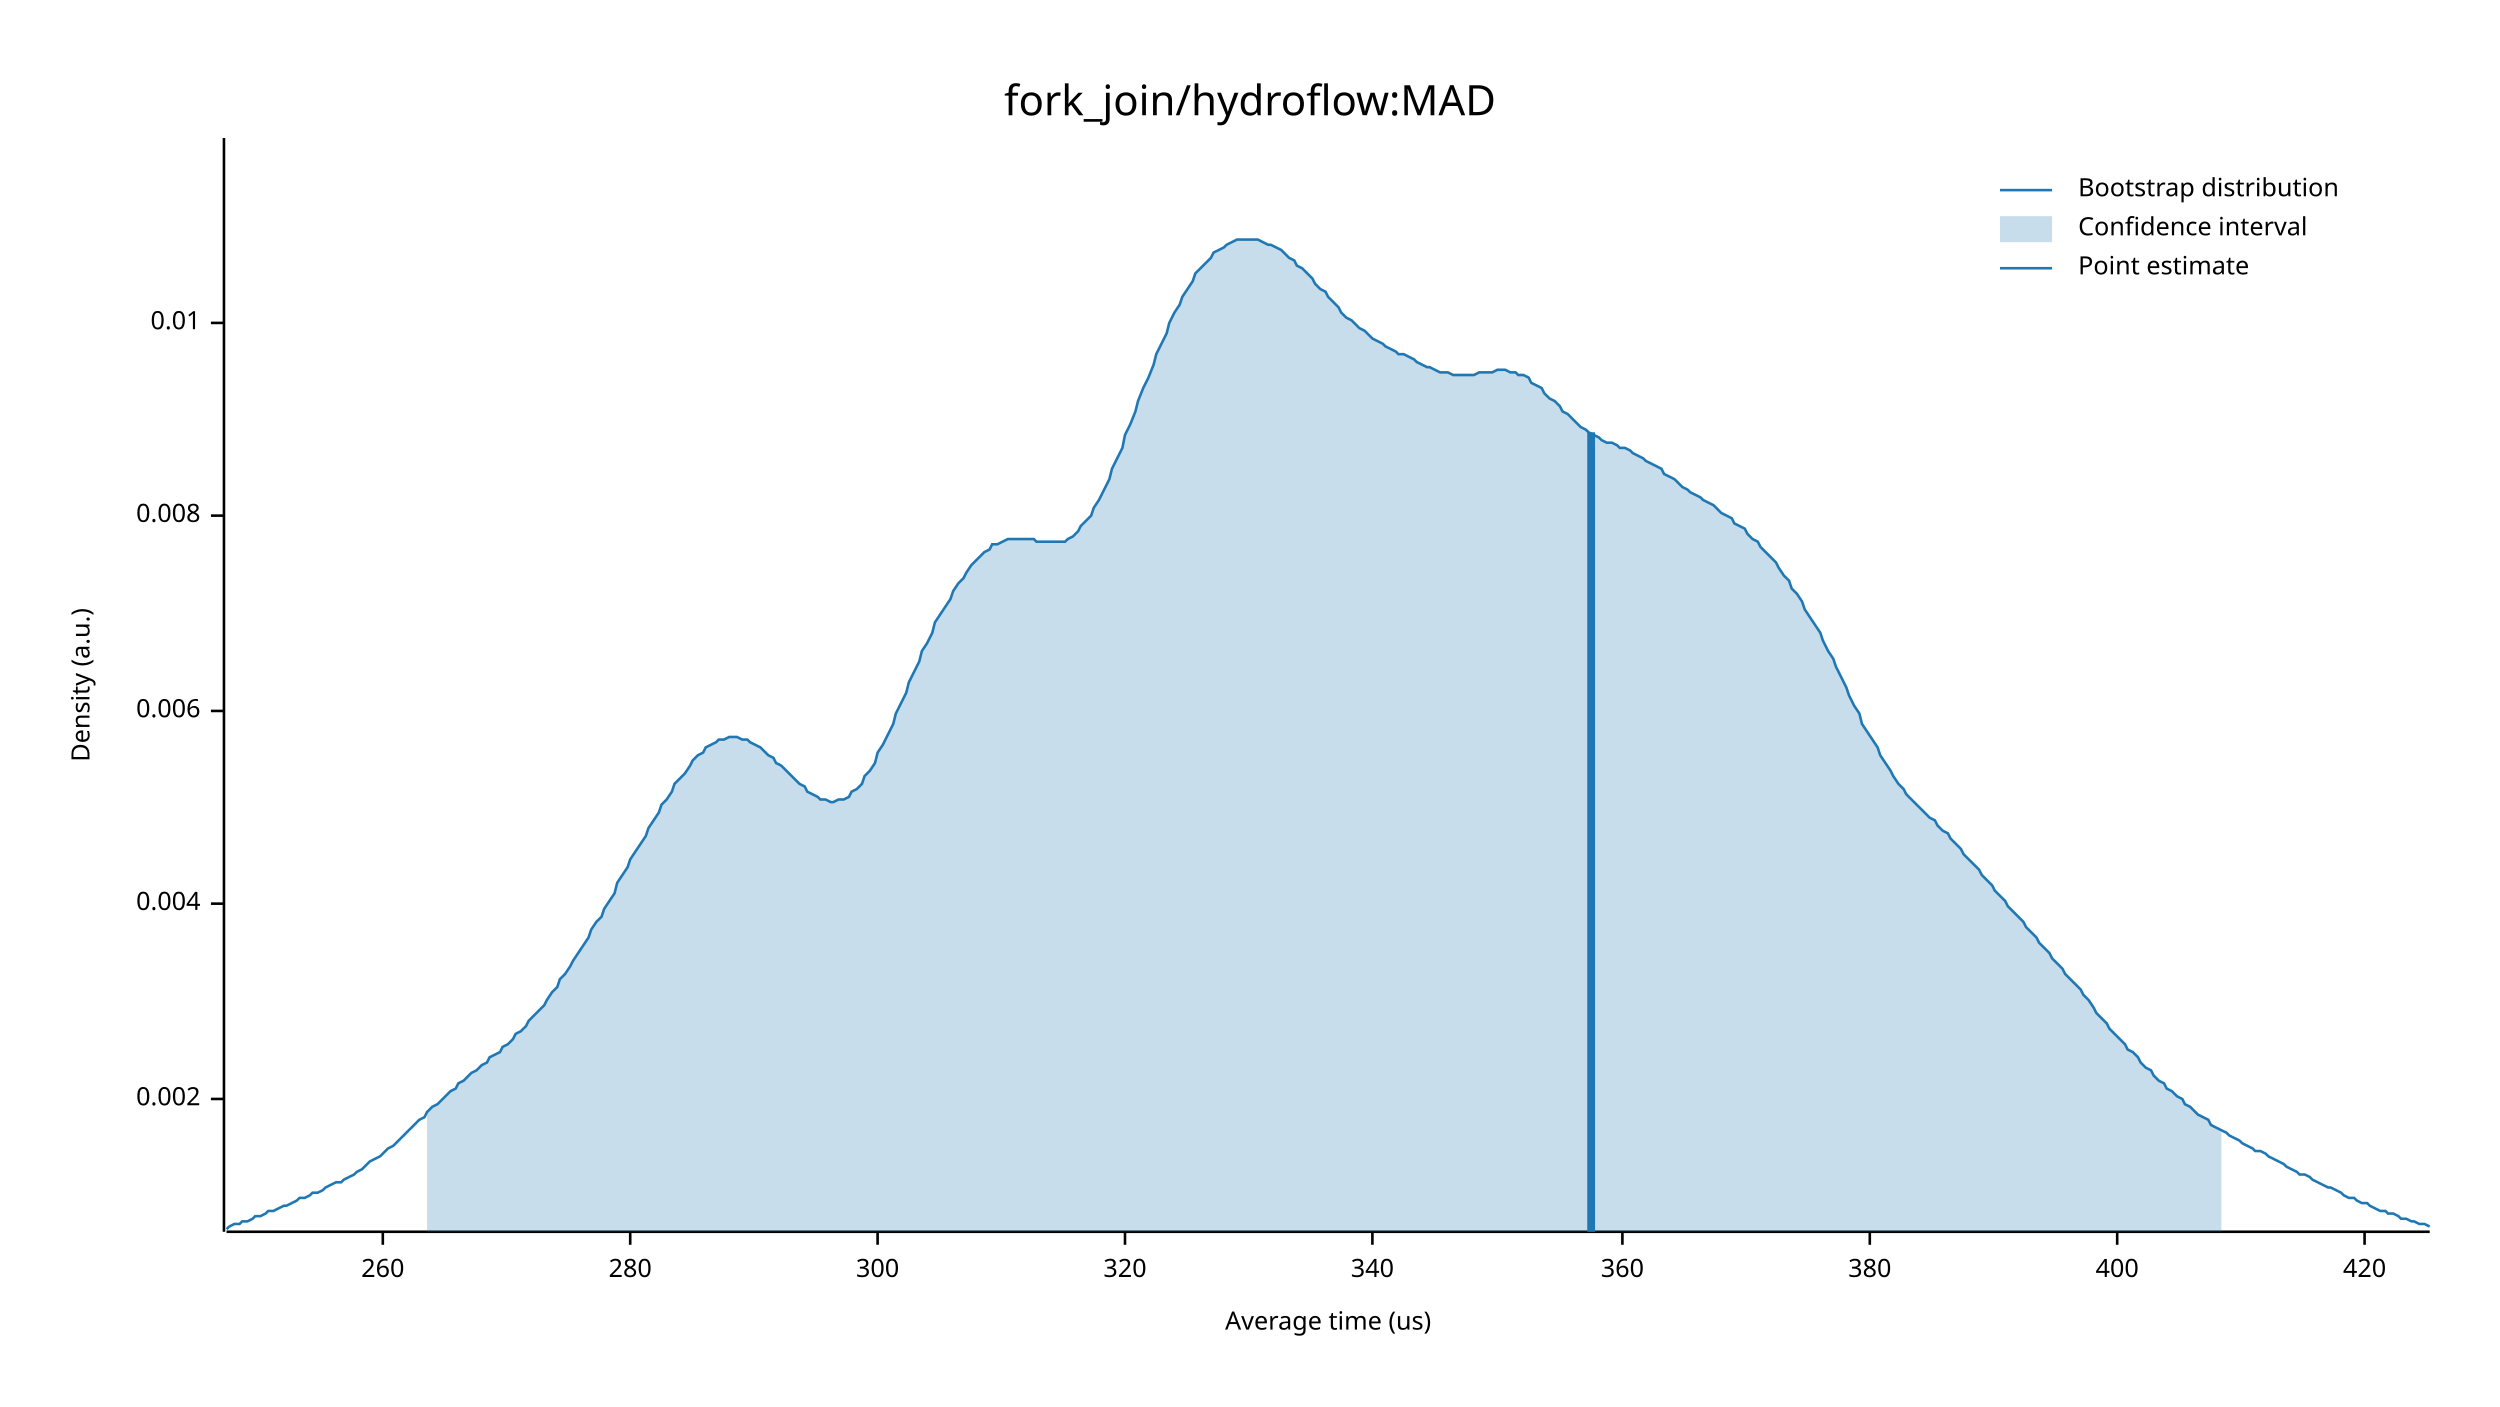
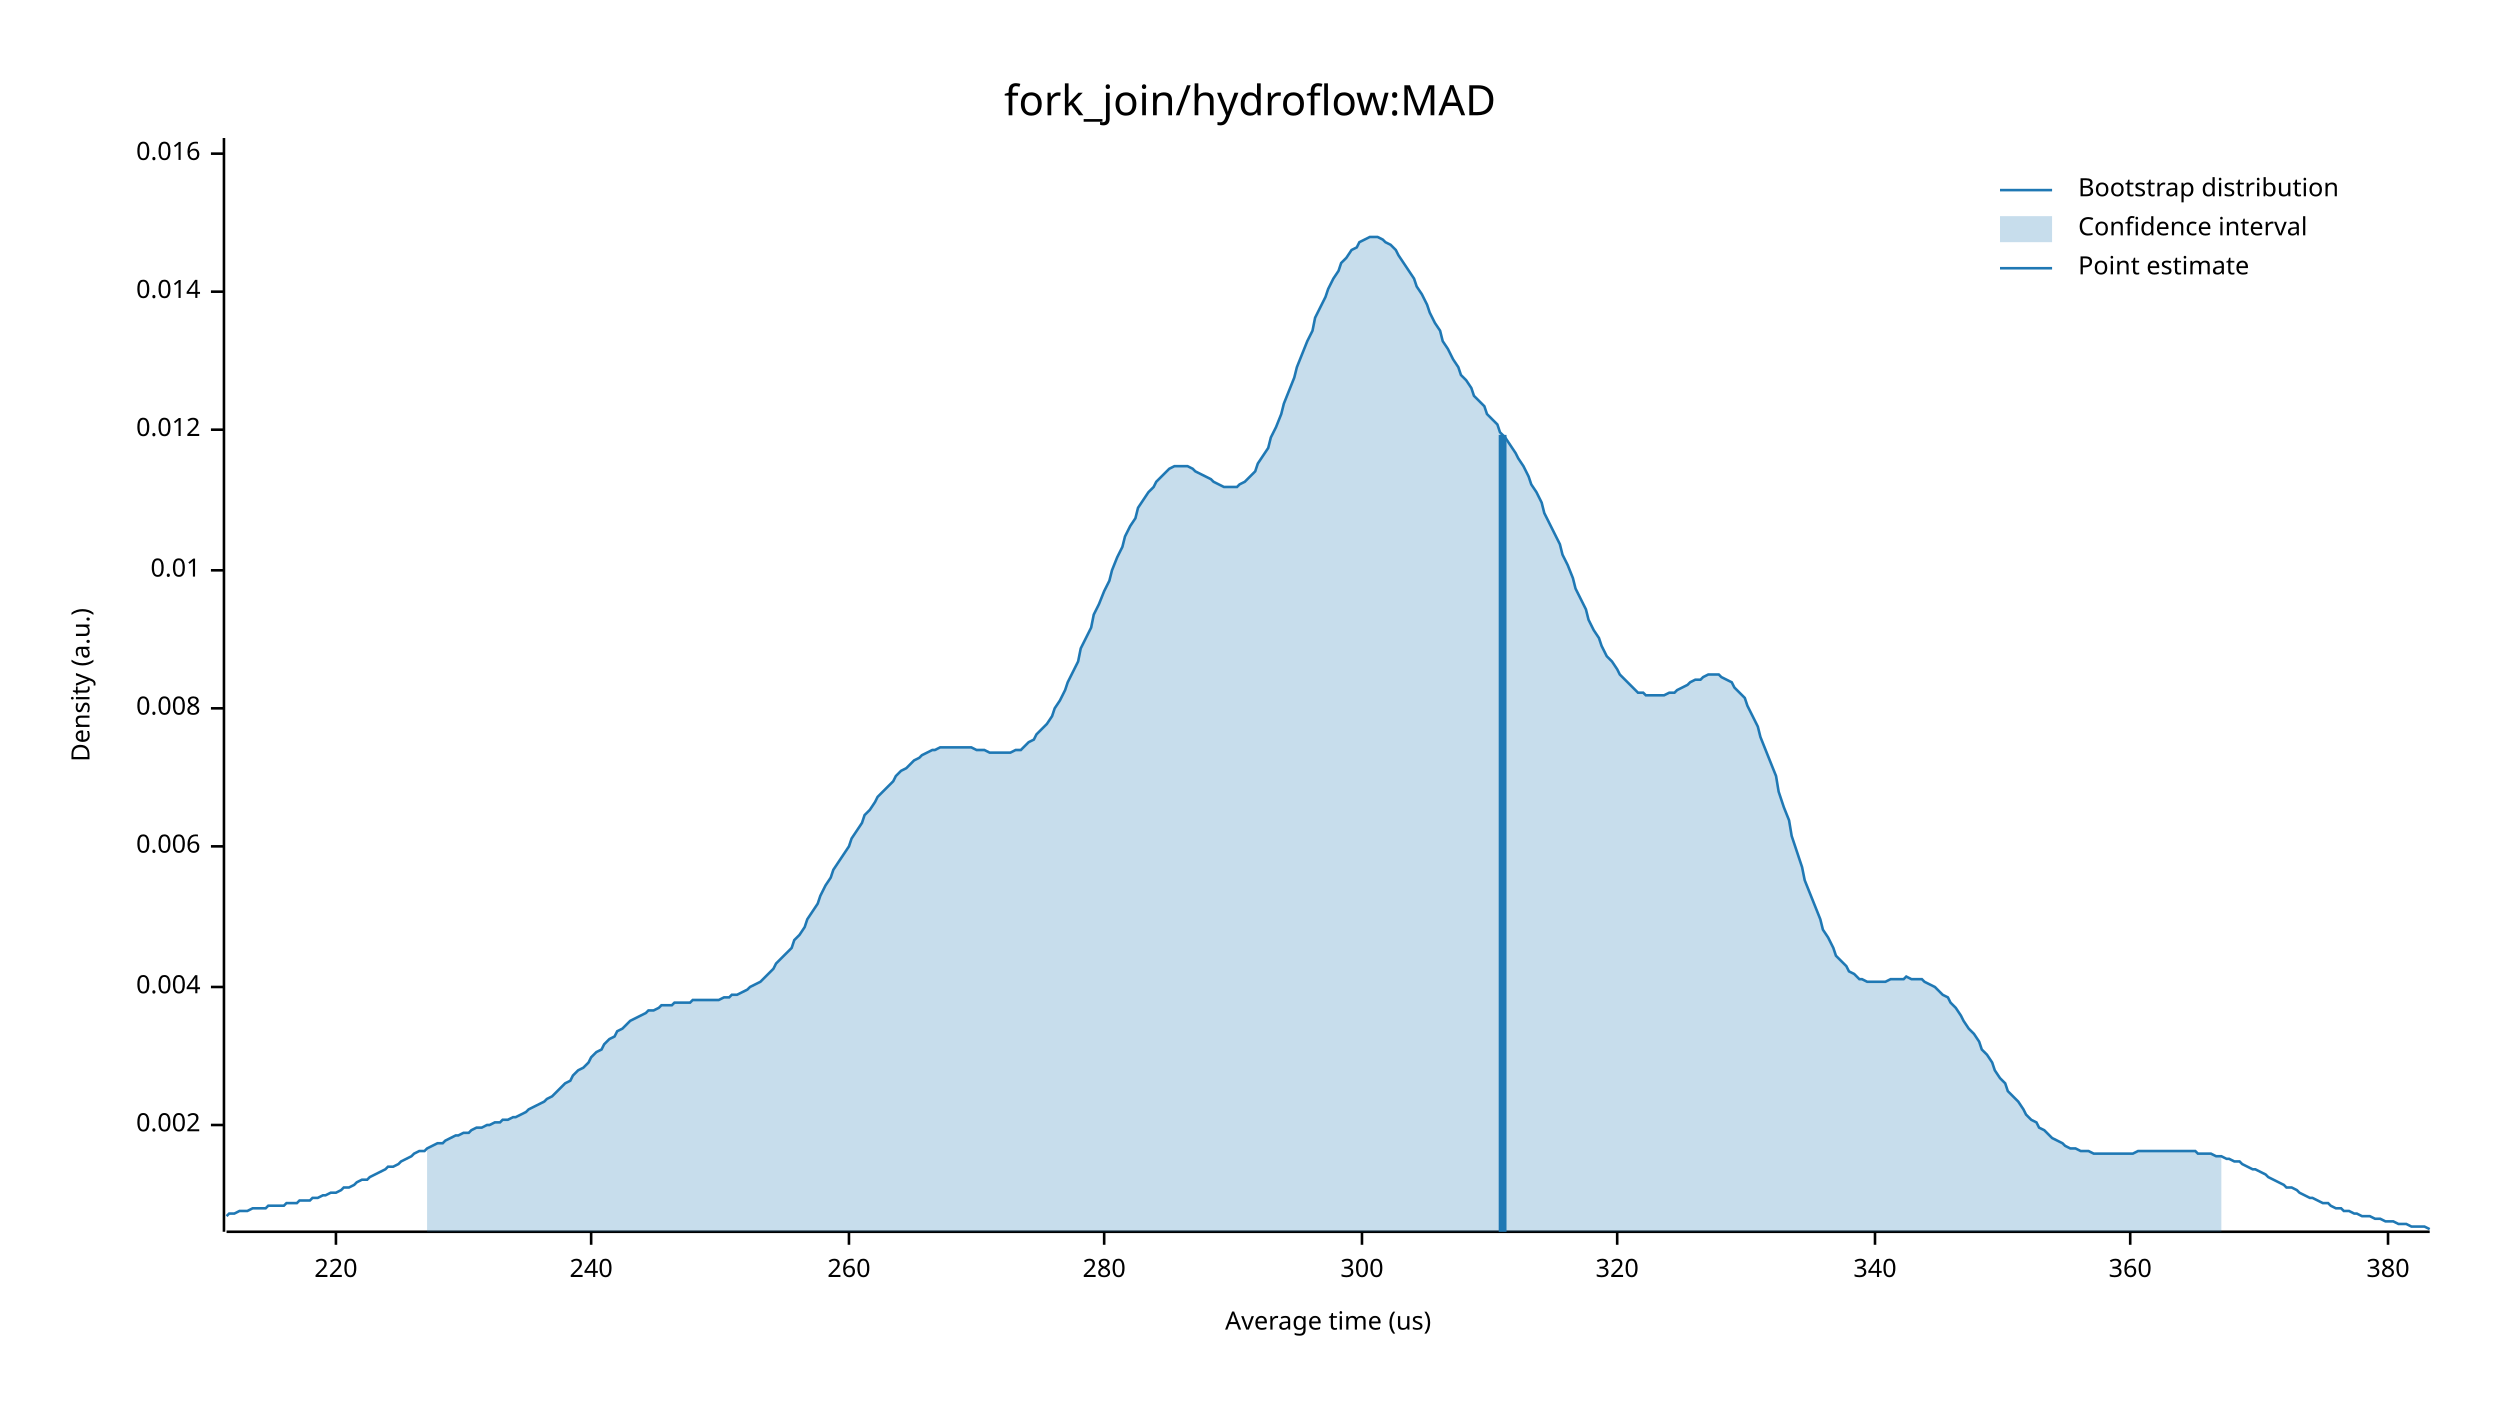
<svg xmlns="http://www.w3.org/2000/svg" width="960" height="540" viewBox="0 0 960 540">
  <text x="480" y="32" dy="0.76em" text-anchor="middle" font-family="sans-serif" font-size="16.129" opacity="1" fill="#000000">
fork_join/hydroflow:MAD
</text>
  <text x="27" y="263" dy="0.76em" text-anchor="middle" font-family="sans-serif" font-size="9.677" opacity="1" fill="#000000" transform="rotate(270, 27, 263)">
Density (a.u.)
</text>
  <text x="510" y="513" dy="-0.5ex" text-anchor="middle" font-family="sans-serif" font-size="9.677" opacity="1" fill="#000000">
Average time (us)
</text>
  <polyline fill="none" opacity="1" stroke="#000000" stroke-width="1" points="86,53 86,473 " />
-   <text x="77" y="422" dy="0.5ex" text-anchor="end" font-family="sans-serif" font-size="9.677" opacity="1" fill="#000000">
+   <text x="77" y="432" dy="0.5ex" text-anchor="end" font-family="sans-serif" font-size="9.677" opacity="1" fill="#000000">
0.002
</text>
-   <polyline fill="none" opacity="1" stroke="#000000" stroke-width="1" points="81,422 86,422 " />
-   <text x="77" y="347" dy="0.5ex" text-anchor="end" font-family="sans-serif" font-size="9.677" opacity="1" fill="#000000">
+   <polyline fill="none" opacity="1" stroke="#000000" stroke-width="1" points="81,432 86,432 " />
+   <text x="77" y="379" dy="0.5ex" text-anchor="end" font-family="sans-serif" font-size="9.677" opacity="1" fill="#000000">
0.004
</text>
-   <polyline fill="none" opacity="1" stroke="#000000" stroke-width="1" points="81,347 86,347 " />
-   <text x="77" y="273" dy="0.5ex" text-anchor="end" font-family="sans-serif" font-size="9.677" opacity="1" fill="#000000">
+   <polyline fill="none" opacity="1" stroke="#000000" stroke-width="1" points="81,379 86,379 " />
+   <text x="77" y="325" dy="0.5ex" text-anchor="end" font-family="sans-serif" font-size="9.677" opacity="1" fill="#000000">
0.006
</text>
-   <polyline fill="none" opacity="1" stroke="#000000" stroke-width="1" points="81,273 86,273 " />
-   <text x="77" y="198" dy="0.5ex" text-anchor="end" font-family="sans-serif" font-size="9.677" opacity="1" fill="#000000">
+   <polyline fill="none" opacity="1" stroke="#000000" stroke-width="1" points="81,325 86,325 " />
+   <text x="77" y="272" dy="0.5ex" text-anchor="end" font-family="sans-serif" font-size="9.677" opacity="1" fill="#000000">
0.008
</text>
-   <polyline fill="none" opacity="1" stroke="#000000" stroke-width="1" points="81,198 86,198 " />
-   <text x="77" y="124" dy="0.5ex" text-anchor="end" font-family="sans-serif" font-size="9.677" opacity="1" fill="#000000">
+   <polyline fill="none" opacity="1" stroke="#000000" stroke-width="1" points="81,272 86,272 " />
+   <text x="77" y="219" dy="0.5ex" text-anchor="end" font-family="sans-serif" font-size="9.677" opacity="1" fill="#000000">
0.01
</text>
-   <polyline fill="none" opacity="1" stroke="#000000" stroke-width="1" points="81,124 86,124 " />
+   <polyline fill="none" opacity="1" stroke="#000000" stroke-width="1" points="81,219 86,219 " />
+   <text x="77" y="165" dy="0.5ex" text-anchor="end" font-family="sans-serif" font-size="9.677" opacity="1" fill="#000000">
+ 0.012
+ </text>
+   <polyline fill="none" opacity="1" stroke="#000000" stroke-width="1" points="81,165 86,165 " />
+   <text x="77" y="112" dy="0.5ex" text-anchor="end" font-family="sans-serif" font-size="9.677" opacity="1" fill="#000000">
+ 0.014
+ </text>
+   <polyline fill="none" opacity="1" stroke="#000000" stroke-width="1" points="81,112 86,112 " />
+   <text x="77" y="59" dy="0.5ex" text-anchor="end" font-family="sans-serif" font-size="9.677" opacity="1" fill="#000000">
+ 0.016
+ </text>
+   <polyline fill="none" opacity="1" stroke="#000000" stroke-width="1" points="81,59 86,59 " />
  <polyline fill="none" opacity="1" stroke="#000000" stroke-width="1" points="87,473 933,473 " />
-   <text x="147" y="483" dy="0.76em" text-anchor="middle" font-family="sans-serif" font-size="9.677" opacity="1" fill="#000000">
+   <text x="129" y="483" dy="0.76em" text-anchor="middle" font-family="sans-serif" font-size="9.677" opacity="1" fill="#000000">
+ 220
+ </text>
+   <polyline fill="none" opacity="1" stroke="#000000" stroke-width="1" points="129,473 129,478 " />
+   <text x="227" y="483" dy="0.76em" text-anchor="middle" font-family="sans-serif" font-size="9.677" opacity="1" fill="#000000">
+ 240
+ </text>
+   <polyline fill="none" opacity="1" stroke="#000000" stroke-width="1" points="227,473 227,478 " />
+   <text x="326" y="483" dy="0.76em" text-anchor="middle" font-family="sans-serif" font-size="9.677" opacity="1" fill="#000000">
260
</text>
-   <polyline fill="none" opacity="1" stroke="#000000" stroke-width="1" points="147,473 147,478 " />
-   <text x="242" y="483" dy="0.76em" text-anchor="middle" font-family="sans-serif" font-size="9.677" opacity="1" fill="#000000">
+   <polyline fill="none" opacity="1" stroke="#000000" stroke-width="1" points="326,473 326,478 " />
+   <text x="424" y="483" dy="0.76em" text-anchor="middle" font-family="sans-serif" font-size="9.677" opacity="1" fill="#000000">
280
</text>
-   <polyline fill="none" opacity="1" stroke="#000000" stroke-width="1" points="242,473 242,478 " />
-   <text x="337" y="483" dy="0.76em" text-anchor="middle" font-family="sans-serif" font-size="9.677" opacity="1" fill="#000000">
+   <polyline fill="none" opacity="1" stroke="#000000" stroke-width="1" points="424,473 424,478 " />
+   <text x="523" y="483" dy="0.76em" text-anchor="middle" font-family="sans-serif" font-size="9.677" opacity="1" fill="#000000">
300
</text>
-   <polyline fill="none" opacity="1" stroke="#000000" stroke-width="1" points="337,473 337,478 " />
-   <text x="432" y="483" dy="0.76em" text-anchor="middle" font-family="sans-serif" font-size="9.677" opacity="1" fill="#000000">
+   <polyline fill="none" opacity="1" stroke="#000000" stroke-width="1" points="523,473 523,478 " />
+   <text x="621" y="483" dy="0.76em" text-anchor="middle" font-family="sans-serif" font-size="9.677" opacity="1" fill="#000000">
320
</text>
-   <polyline fill="none" opacity="1" stroke="#000000" stroke-width="1" points="432,473 432,478 " />
-   <text x="527" y="483" dy="0.76em" text-anchor="middle" font-family="sans-serif" font-size="9.677" opacity="1" fill="#000000">
+   <polyline fill="none" opacity="1" stroke="#000000" stroke-width="1" points="621,473 621,478 " />
+   <text x="720" y="483" dy="0.76em" text-anchor="middle" font-family="sans-serif" font-size="9.677" opacity="1" fill="#000000">
340
</text>
-   <polyline fill="none" opacity="1" stroke="#000000" stroke-width="1" points="527,473 527,478 " />
-   <text x="623" y="483" dy="0.76em" text-anchor="middle" font-family="sans-serif" font-size="9.677" opacity="1" fill="#000000">
+   <polyline fill="none" opacity="1" stroke="#000000" stroke-width="1" points="720,473 720,478 " />
+   <text x="818" y="483" dy="0.76em" text-anchor="middle" font-family="sans-serif" font-size="9.677" opacity="1" fill="#000000">
360
</text>
-   <polyline fill="none" opacity="1" stroke="#000000" stroke-width="1" points="623,473 623,478 " />
-   <text x="718" y="483" dy="0.76em" text-anchor="middle" font-family="sans-serif" font-size="9.677" opacity="1" fill="#000000">
+   <polyline fill="none" opacity="1" stroke="#000000" stroke-width="1" points="818,473 818,478 " />
+   <text x="917" y="483" dy="0.76em" text-anchor="middle" font-family="sans-serif" font-size="9.677" opacity="1" fill="#000000">
380
</text>
-   <polyline fill="none" opacity="1" stroke="#000000" stroke-width="1" points="718,473 718,478 " />
-   <text x="813" y="483" dy="0.76em" text-anchor="middle" font-family="sans-serif" font-size="9.677" opacity="1" fill="#000000">
- 400
- </text>
-   <polyline fill="none" opacity="1" stroke="#000000" stroke-width="1" points="813,473 813,478 " />
-   <text x="908" y="483" dy="0.76em" text-anchor="middle" font-family="sans-serif" font-size="9.677" opacity="1" fill="#000000">
- 420
- </text>
-   <polyline fill="none" opacity="1" stroke="#000000" stroke-width="1" points="908,473 908,478 " />
-   <polyline fill="none" opacity="1" stroke="#1F78B4" stroke-width="1" points="87,472 88,471 90,470 92,470 93,469 95,469 97,468 98,467 100,467 102,466 103,465 105,465 107,464 109,463 110,463 112,462 114,461 115,460 117,460 119,459 120,458 122,458 124,457 125,456 127,455 129,454 131,454 132,453 134,452 136,451 137,450 139,449 141,447 142,446 144,445 146,444 148,442 149,441 151,440 153,438 154,437 156,435 158,433 159,432 161,430 163,429 164,427 166,425 168,424 170,422 171,421 173,419 175,418 176,416 178,415 180,413 181,412 183,411 185,409 187,408 188,406 190,405 192,404 193,402 195,401 197,399 198,397 200,396 202,394 203,392 205,390 207,388 209,386 210,384 212,381 214,379 215,376 217,374 219,371 220,369 222,366 224,363 226,360 227,357 229,354 231,352 232,349 234,346 236,343 237,339 239,336 241,333 242,330 244,327 246,324 248,321 249,318 251,315 253,312 254,309 256,307 258,304 259,301 261,299 263,297 265,294 266,292 268,290 270,289 271,287 273,286 275,285 276,284 278,284 280,283 281,283 283,283 285,284 287,284 288,285 290,286 292,287 293,288 295,290 297,291 298,293 300,294 302,296 304,298 305,299 307,301 309,302 310,304 312,305 314,306 315,307 317,307 319,308 320,308 322,307 324,307 326,306 327,304 329,303 331,301 332,298 334,296 336,293 337,289 339,286 341,282 343,278 344,274 346,270 348,266 349,262 351,258 353,254 354,250 356,247 358,243 359,239 361,236 363,233 365,230 366,227 368,224 370,222 371,220 373,217 375,215 376,214 378,212 380,211 381,209 383,209 385,208 387,207 388,207 390,207 392,207 393,207 395,207 397,207 398,208 400,208 402,208 404,208 405,208 407,208 409,208 410,207 412,206 414,204 415,202 417,200 419,198 420,195 422,192 424,188 426,184 427,180 429,176 431,172 432,167 434,163 436,158 437,154 439,149 441,145 443,140 444,136 446,132 448,128 449,124 451,120 453,117 454,114 456,111 458,108 459,105 461,103 463,101 465,99 466,97 468,96 470,95 471,94 473,93 475,92 476,92 478,92 480,92 482,92 483,92 485,93 487,94 488,94 490,95 492,96 493,97 495,99 497,100 498,102 500,103 502,105 504,107 505,109 507,111 509,112 510,114 512,116 514,118 515,120 517,122 519,123 521,125 522,126 524,127 526,129 527,130 529,131 531,132 532,133 534,134 536,135 537,136 539,136 541,137 543,138 544,139 546,140 548,141 549,141 551,142 553,143 554,143 556,143 558,144 560,144 561,144 563,144 565,144 566,144 568,143 570,143 571,143 573,143 575,142 576,142 578,142 580,143 582,143 583,144 585,144 587,145 588,147 590,148 592,149 593,151 595,153 597,154 599,156 600,158 602,159 604,161 605,162 607,164 609,165 610,166 612,167 614,168 615,169 617,170 619,170 621,171 622,172 624,172 626,173 627,174 629,175 631,176 632,177 634,178 636,179 638,180 639,182 641,183 643,184 644,185 646,187 648,188 649,189 651,190 653,191 654,192 656,193 658,194 660,196 661,197 663,198 665,199 666,201 668,202 670,203 671,205 673,207 675,208 676,210 678,212 680,214 682,216 683,218 685,221 687,223 688,226 690,228 692,231 693,234 695,237 697,240 699,243 700,246 702,250 704,253 705,256 707,260 709,264 710,267 712,271 714,274 715,278 717,281 719,284 721,287 722,290 724,293 726,296 727,298 729,301 731,303 732,305 734,307 736,309 738,311 739,312 741,314 743,315 744,317 746,319 748,320 749,322 751,324 753,326 754,328 756,330 758,332 760,334 761,336 763,338 765,340 766,342 768,344 770,346 771,348 773,350 775,352 777,354 778,356 780,358 782,360 783,362 785,364 787,366 788,368 790,370 792,372 793,374 795,376 797,378 799,380 800,382 802,384 804,387 805,389 807,391 809,393 810,395 812,397 814,399 816,401 817,403 819,404 821,406 822,408 824,410 826,411 827,413 829,415 831,416 832,418 834,419 836,421 838,422 839,424 841,425 843,427 844,428 846,429 848,430 849,432 851,433 853,434 855,435 856,436 858,437 860,438 861,439 863,440 865,441 866,442 868,442 870,443 871,444 873,445 875,446 877,447 878,448 880,449 882,450 883,451 885,451 887,452 888,453 890,454 892,455 894,456 895,456 897,457 899,458 900,459 902,460 904,460 905,461 907,462 909,462 910,463 912,464 914,465 916,465 917,466 919,466 921,467 922,468 924,468 926,469 927,469 929,470 931,470 933,471 " />
-   <polygon opacity="0.25" fill="#1F78B4" points="164,427 166,425 168,424 170,422 171,421 173,419 175,418 176,416 178,415 180,413 181,412 183,411 185,409 187,408 188,406 190,405 192,404 193,402 195,401 197,399 198,397 200,396 202,394 203,392 205,390 207,388 209,386 210,384 212,381 214,379 215,376 217,374 219,371 220,369 222,366 224,363 226,360 227,357 229,354 231,352 232,349 234,346 236,343 237,339 239,336 241,333 242,330 244,327 246,324 248,321 249,318 251,315 253,312 254,309 256,307 258,304 259,301 261,299 263,297 265,294 266,292 268,290 270,289 271,287 273,286 275,285 276,284 278,284 280,283 281,283 283,283 285,284 287,284 288,285 290,286 292,287 293,288 295,290 297,291 298,293 300,294 302,296 304,298 305,299 307,301 309,302 310,304 312,305 314,306 315,307 317,307 319,308 320,308 322,307 324,307 326,306 327,304 329,303 331,301 332,298 334,296 336,293 337,289 339,286 341,282 343,278 344,274 346,270 348,266 349,262 351,258 353,254 354,250 356,247 358,243 359,239 361,236 363,233 365,230 366,227 368,224 370,222 371,220 373,217 375,215 376,214 378,212 380,211 381,209 383,209 385,208 387,207 388,207 390,207 392,207 393,207 395,207 397,207 398,208 400,208 402,208 404,208 405,208 407,208 409,208 410,207 412,206 414,204 415,202 417,200 419,198 420,195 422,192 424,188 426,184 427,180 429,176 431,172 432,167 434,163 436,158 437,154 439,149 441,145 443,140 444,136 446,132 448,128 449,124 451,120 453,117 454,114 456,111 458,108 459,105 461,103 463,101 465,99 466,97 468,96 470,95 471,94 473,93 475,92 476,92 478,92 480,92 482,92 483,92 485,93 487,94 488,94 490,95 492,96 493,97 495,99 497,100 498,102 500,103 502,105 504,107 505,109 507,111 509,112 510,114 512,116 514,118 515,120 517,122 519,123 521,125 522,126 524,127 526,129 527,130 529,131 531,132 532,133 534,134 536,135 537,136 539,136 541,137 543,138 544,139 546,140 548,141 549,141 551,142 553,143 554,143 556,143 558,144 560,144 561,144 563,144 565,144 566,144 568,143 570,143 571,143 573,143 575,142 576,142 578,142 580,143 582,143 583,144 585,144 587,145 588,147 590,148 592,149 593,151 595,153 597,154 599,156 600,158 602,159 604,161 605,162 607,164 609,165 610,166 612,167 614,168 615,169 617,170 619,170 621,171 622,172 624,172 626,173 627,174 629,175 631,176 632,177 634,178 636,179 638,180 639,182 641,183 643,184 644,185 646,187 648,188 649,189 651,190 653,191 654,192 656,193 658,194 660,196 661,197 663,198 665,199 666,201 668,202 670,203 671,205 673,207 675,208 676,210 678,212 680,214 682,216 683,218 685,221 687,223 688,226 690,228 692,231 693,234 695,237 697,240 699,243 700,246 702,250 704,253 705,256 707,260 709,264 710,267 712,271 714,274 715,278 717,281 719,284 721,287 722,290 724,293 726,296 727,298 729,301 731,303 732,305 734,307 736,309 738,311 739,312 741,314 743,315 744,317 746,319 748,320 749,322 751,324 753,326 754,328 756,330 758,332 760,334 761,336 763,338 765,340 766,342 768,344 770,346 771,348 773,350 775,352 777,354 778,356 780,358 782,360 783,362 785,364 787,366 788,368 790,370 792,372 793,374 795,376 797,378 799,380 800,382 802,384 804,387 805,389 807,391 809,393 810,395 812,397 814,399 816,401 817,403 819,404 821,406 822,408 824,410 826,411 827,413 829,415 831,416 832,418 834,419 836,421 838,422 839,424 841,425 843,427 844,428 846,429 848,430 849,432 851,433 853,434 853,473 164,473 " />
-   <polyline fill="none" opacity="1" stroke="#1F78B4" stroke-width="3" points="611,473 611,166 " />
+   <polyline fill="none" opacity="1" stroke="#000000" stroke-width="1" points="917,473 917,478 " />
+   <polyline fill="none" opacity="1" stroke="#1F78B4" stroke-width="1" points="87,467 88,466 90,466 92,465 93,465 95,465 97,464 98,464 100,464 102,464 103,463 105,463 107,463 109,463 110,462 112,462 114,462 115,461 117,461 119,461 120,460 122,460 124,459 125,459 127,458 129,458 131,457 132,456 134,456 136,455 137,454 139,453 141,453 142,452 144,451 146,450 148,449 149,448 151,448 153,447 154,446 156,445 158,444 159,443 161,442 163,442 164,441 166,440 168,439 170,439 171,438 173,437 175,436 176,436 178,435 180,435 181,434 183,433 185,433 187,432 188,432 190,431 192,431 193,430 195,430 197,429 198,429 200,428 202,427 203,426 205,425 207,424 209,423 210,422 212,421 214,419 215,418 217,416 219,415 220,413 222,411 224,410 226,408 227,406 229,404 231,403 232,401 234,399 236,398 237,396 239,395 241,393 242,392 244,391 246,390 248,389 249,388 251,388 253,387 254,386 256,386 258,386 259,385 261,385 263,385 265,385 266,384 268,384 270,384 271,384 273,384 275,384 276,384 278,383 280,383 281,382 283,382 285,381 287,380 288,379 290,378 292,377 293,376 295,374 297,372 298,370 300,368 302,366 304,364 305,361 307,359 309,356 310,353 312,350 314,347 315,344 317,340 319,337 320,334 322,331 324,328 326,325 327,322 329,319 331,316 332,313 334,311 336,308 337,306 339,304 341,302 343,300 344,298 346,296 348,295 349,294 351,292 353,291 354,290 356,289 358,288 359,288 361,287 363,287 365,287 366,287 368,287 370,287 371,287 373,287 375,288 376,288 378,288 380,289 381,289 383,289 385,289 387,289 388,289 390,288 392,288 393,287 395,285 397,284 398,282 400,280 402,278 404,275 405,272 407,269 409,265 410,262 412,258 414,254 415,249 417,245 419,241 420,236 422,232 424,227 426,223 427,219 429,214 431,210 432,206 434,202 436,199 437,195 439,192 441,189 443,187 444,185 446,183 448,181 449,180 451,179 453,179 454,179 456,179 458,180 459,181 461,182 463,183 465,184 466,185 468,186 470,187 471,187 473,187 475,187 476,186 478,185 480,183 482,181 483,178 485,175 487,172 488,168 490,164 492,159 493,155 495,150 497,145 498,141 500,136 502,131 504,127 505,122 507,118 509,114 510,111 512,107 514,104 515,101 517,99 519,96 521,95 522,93 524,92 526,91 527,91 529,91 531,92 532,93 534,94 536,96 537,98 539,101 541,104 543,107 544,110 546,113 548,117 549,120 551,124 553,127 554,131 556,134 558,138 560,141 561,144 563,146 565,149 566,152 568,154 570,156 571,159 573,161 575,163 576,166 578,168 580,171 582,174 583,176 585,179 587,183 588,186 590,189 592,193 593,197 595,201 597,205 599,209 600,213 602,217 604,222 605,226 607,230 609,234 610,238 612,242 614,245 615,248 617,252 619,254 621,257 622,259 624,261 626,263 627,264 629,266 631,266 632,267 634,267 636,267 638,267 639,267 641,266 643,266 644,265 646,264 648,263 649,262 651,261 653,261 654,260 656,259 658,259 660,259 661,260 663,261 665,262 666,264 668,266 670,268 671,271 673,275 675,279 676,283 678,288 680,293 682,298 683,304 685,310 687,315 688,321 690,327 692,333 693,338 695,343 697,348 699,353 700,357 702,360 704,364 705,367 707,369 709,371 710,373 712,374 714,376 715,376 717,377 719,377 721,377 722,377 724,377 726,376 727,376 729,376 731,376 732,375 734,376 736,376 738,376 739,377 741,378 743,379 744,380 746,382 748,383 749,385 751,387 753,390 754,392 756,395 758,397 760,400 761,403 763,405 765,408 766,411 768,414 770,416 771,419 773,421 775,423 777,426 778,428 780,430 782,431 783,433 785,434 787,436 788,437 790,438 792,439 793,440 795,441 797,441 799,442 800,442 802,442 804,443 805,443 807,443 809,443 810,443 812,443 814,443 816,443 817,443 819,443 821,442 822,442 824,442 826,442 827,442 829,442 831,442 832,442 834,442 836,442 838,442 839,442 841,442 843,442 844,443 846,443 848,443 849,443 851,444 853,444 855,445 856,445 858,446 860,446 861,447 863,448 865,449 866,449 868,450 870,451 871,452 873,453 875,454 877,455 878,456 880,456 882,457 883,458 885,459 887,460 888,460 890,461 892,462 894,462 895,463 897,464 899,464 900,465 902,465 904,466 905,466 907,467 909,467 910,467 912,468 914,468 916,469 917,469 919,469 921,470 922,470 924,470 926,471 927,471 929,471 931,471 933,472 " />
+   <polygon opacity="0.25" fill="#1F78B4" points="164,441 166,440 168,439 170,439 171,438 173,437 175,436 176,436 178,435 180,435 181,434 183,433 185,433 187,432 188,432 190,431 192,431 193,430 195,430 197,429 198,429 200,428 202,427 203,426 205,425 207,424 209,423 210,422 212,421 214,419 215,418 217,416 219,415 220,413 222,411 224,410 226,408 227,406 229,404 231,403 232,401 234,399 236,398 237,396 239,395 241,393 242,392 244,391 246,390 248,389 249,388 251,388 253,387 254,386 256,386 258,386 259,385 261,385 263,385 265,385 266,384 268,384 270,384 271,384 273,384 275,384 276,384 278,383 280,383 281,382 283,382 285,381 287,380 288,379 290,378 292,377 293,376 295,374 297,372 298,370 300,368 302,366 304,364 305,361 307,359 309,356 310,353 312,350 314,347 315,344 317,340 319,337 320,334 322,331 324,328 326,325 327,322 329,319 331,316 332,313 334,311 336,308 337,306 339,304 341,302 343,300 344,298 346,296 348,295 349,294 351,292 353,291 354,290 356,289 358,288 359,288 361,287 363,287 365,287 366,287 368,287 370,287 371,287 373,287 375,288 376,288 378,288 380,289 381,289 383,289 385,289 387,289 388,289 390,288 392,288 393,287 395,285 397,284 398,282 400,280 402,278 404,275 405,272 407,269 409,265 410,262 412,258 414,254 415,249 417,245 419,241 420,236 422,232 424,227 426,223 427,219 429,214 431,210 432,206 434,202 436,199 437,195 439,192 441,189 443,187 444,185 446,183 448,181 449,180 451,179 453,179 454,179 456,179 458,180 459,181 461,182 463,183 465,184 466,185 468,186 470,187 471,187 473,187 475,187 476,186 478,185 480,183 482,181 483,178 485,175 487,172 488,168 490,164 492,159 493,155 495,150 497,145 498,141 500,136 502,131 504,127 505,122 507,118 509,114 510,111 512,107 514,104 515,101 517,99 519,96 521,95 522,93 524,92 526,91 527,91 529,91 531,92 532,93 534,94 536,96 537,98 539,101 541,104 543,107 544,110 546,113 548,117 549,120 551,124 553,127 554,131 556,134 558,138 560,141 561,144 563,146 565,149 566,152 568,154 570,156 571,159 573,161 575,163 576,166 578,168 580,171 582,174 583,176 585,179 587,183 588,186 590,189 592,193 593,197 595,201 597,205 599,209 600,213 602,217 604,222 605,226 607,230 609,234 610,238 612,242 614,245 615,248 617,252 619,254 621,257 622,259 624,261 626,263 627,264 629,266 631,266 632,267 634,267 636,267 638,267 639,267 641,266 643,266 644,265 646,264 648,263 649,262 651,261 653,261 654,260 656,259 658,259 660,259 661,260 663,261 665,262 666,264 668,266 670,268 671,271 673,275 675,279 676,283 678,288 680,293 682,298 683,304 685,310 687,315 688,321 690,327 692,333 693,338 695,343 697,348 699,353 700,357 702,360 704,364 705,367 707,369 709,371 710,373 712,374 714,376 715,376 717,377 719,377 721,377 722,377 724,377 726,376 727,376 729,376 731,376 732,375 734,376 736,376 738,376 739,377 741,378 743,379 744,380 746,382 748,383 749,385 751,387 753,390 754,392 756,395 758,397 760,400 761,403 763,405 765,408 766,411 768,414 770,416 771,419 773,421 775,423 777,426 778,428 780,430 782,431 783,433 785,434 787,436 788,437 790,438 792,439 793,440 795,441 797,441 799,442 800,442 802,442 804,443 805,443 807,443 809,443 810,443 812,443 814,443 816,443 817,443 819,443 821,442 822,442 824,442 826,442 827,442 829,442 831,442 832,442 834,442 836,442 838,442 839,442 841,442 843,442 844,443 846,443 848,443 849,443 851,444 853,444 853,473 164,473 " />
+   <polyline fill="none" opacity="1" stroke="#1F78B4" stroke-width="3" points="577,473 577,167 " />
  <text x="798" y="68" dy="0.76em" text-anchor="start" font-family="sans-serif" font-size="9.677" opacity="1" fill="#000000">
Bootstrap distribution
</text>
  <text x="798" y="83" dy="0.76em" text-anchor="start" font-family="sans-serif" font-size="9.677" opacity="1" fill="#000000">
Confidence interval
</text>
  <text x="798" y="98" dy="0.76em" text-anchor="start" font-family="sans-serif" font-size="9.677" opacity="1" fill="#000000">
Point estimate
</text>
  <polyline fill="none" opacity="1" stroke="#1F78B4" stroke-width="1" points="768,73 788,73 " />
  <rect x="768" y="83" width="20" height="10" opacity="0.25" fill="#1F78B4" stroke="none" />
  <polyline fill="none" opacity="1" stroke="#1F78B4" stroke-width="1" points="768,103 788,103 " />
</svg>
